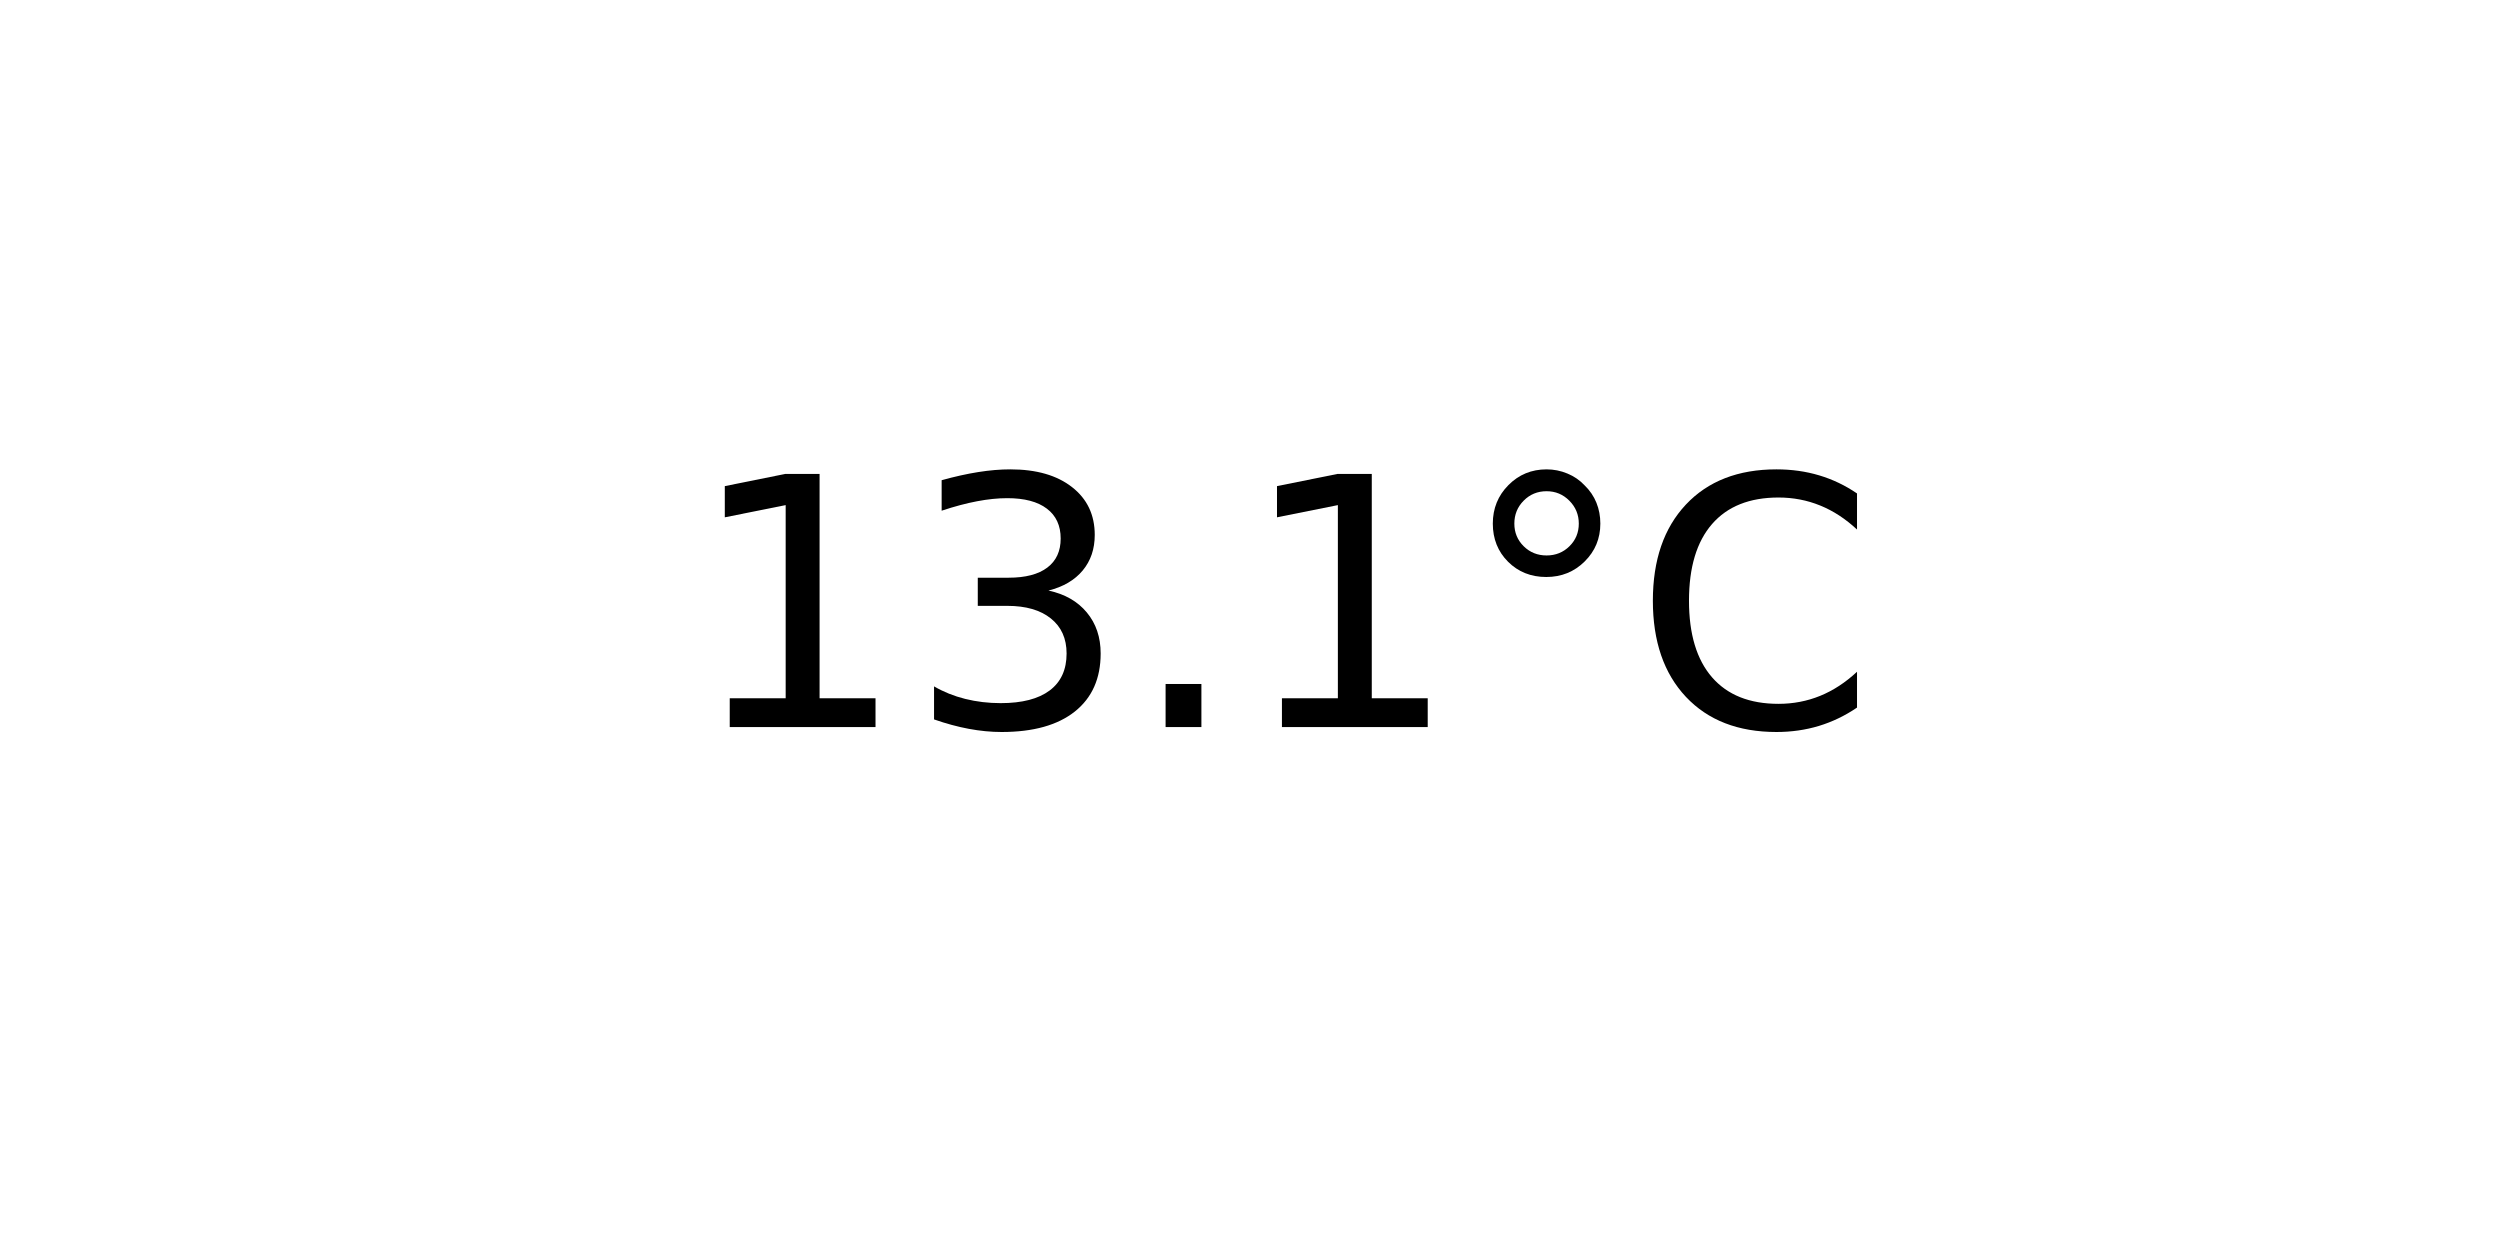
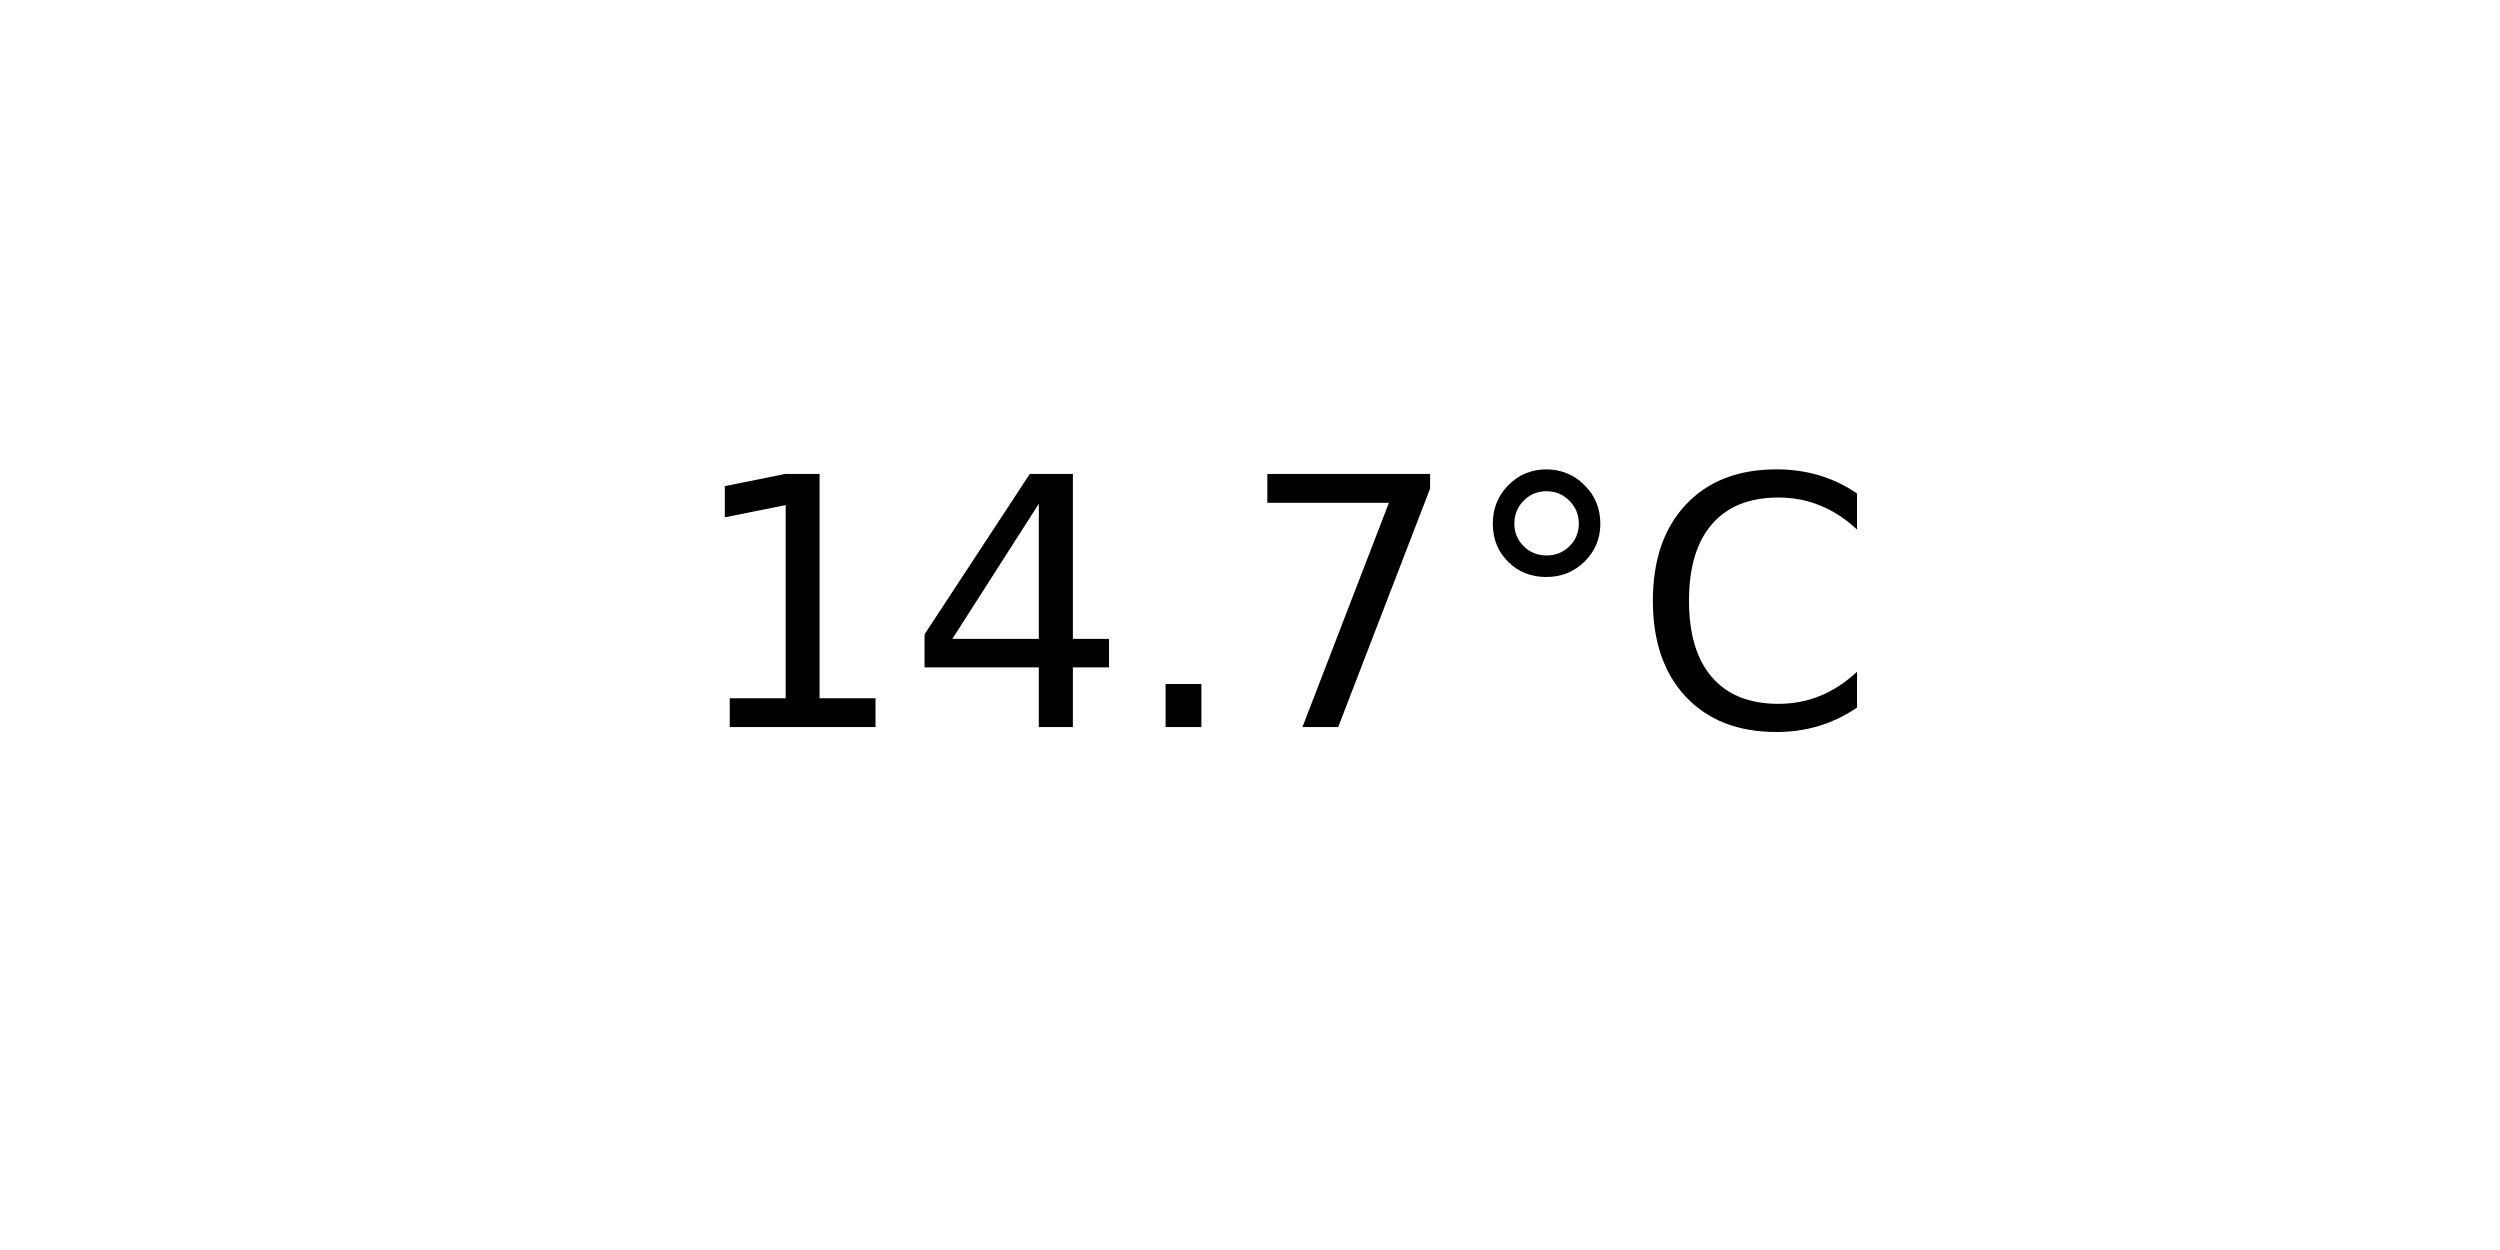
<svg xmlns="http://www.w3.org/2000/svg" xmlns:xlink="http://www.w3.org/1999/xlink" width="72pt" height="36pt" viewBox="0 0 72 36" version="1.1">
  <defs>
    <style type="text/css">*{stroke-linejoin: round; stroke-linecap: butt}</style>
  </defs>
  <g id="figure_1">
    <g id="axes_1">
      <g id="text_1">
        <g transform="translate(19.77578 20.93937) scale(0.1 -0.1)">
          <defs>
            <path id="DejaVuSans-31" d="M 794 531  L 1825 531  L 1825 4091  L 703 3866  L 703 4441  L 1819 4666  L 2450 4666  L 2450 531  L 3481 531  L 3481 0  L 794 0  L 794 531  z " transform="scale(0.015625)" />
-             <path id="DejaVuSans-33" d="M 2597 2516  Q 3050 2419 3304 2112  Q 3559 1806 3559 1356  Q 3559 666 3084 287  Q 2609 -91 1734 -91  Q 1441 -91 1130 -33  Q 819 25 488 141  L 488 750  Q 750 597 1062 519  Q 1375 441 1716 441  Q 2309 441 2620 675  Q 2931 909 2931 1356  Q 2931 1769 2642 2001  Q 2353 2234 1838 2234  L 1294 2234  L 1294 2753  L 1863 2753  Q 2328 2753 2575 2939  Q 2822 3125 2822 3475  Q 2822 3834 2567 4026  Q 2313 4219 1838 4219  Q 1578 4219 1281 4162  Q 984 4106 628 3988  L 628 4550  Q 988 4650 1302 4700  Q 1616 4750 1894 4750  Q 2613 4750 3031 4423  Q 3450 4097 3450 3541  Q 3450 3153 3228 2886  Q 3006 2619 2597 2516  z " transform="scale(0.015625)" />
+             <path id="DejaVuSans-34" d="M 2419 4116  L 825 1625  L 2419 1625  L 2419 4116  z M 2253 4666  L 3047 4666  L 3047 1625  L 3713 1625  L 3713 1100  L 3047 1100  L 3047 0  L 2419 0  L 2419 1100  L 313 1100  L 313 1709  L 2253 4666  z " transform="scale(0.015625)" />
            <path id="DejaVuSans-2e" d="M 684 794  L 1344 794  L 1344 0  L 684 0  L 684 794  z " transform="scale(0.015625)" />
+             <path id="DejaVuSans-37" d="M 525 4666  L 3525 4666  L 3525 4397  L 1831 0  L 1172 0  L 2766 4134  L 525 4134  L 525 4666  z " transform="scale(0.015625)" />
            <path id="DejaVuSans-b0" d="M 1600 4347  Q 1350 4347 1178 4173  Q 1006 4000 1006 3750  Q 1006 3503 1178 3333  Q 1350 3163 1600 3163  Q 1850 3163 2022 3333  Q 2194 3503 2194 3750  Q 2194 3997 2020 4172  Q 1847 4347 1600 4347  z M 1600 4750  Q 1800 4750 1984 4673  Q 2169 4597 2303 4453  Q 2447 4313 2519 4134  Q 2591 3956 2591 3750  Q 2591 3338 2302 3052  Q 2013 2766 1594 2766  Q 1172 2766 890 3047  Q 609 3328 609 3750  Q 609 4169 896 4459  Q 1184 4750 1600 4750  z " transform="scale(0.015625)" />
            <path id="DejaVuSans-43" d="M 4122 4306  L 4122 3641  Q 3803 3938 3442 4084  Q 3081 4231 2675 4231  Q 1875 4231 1450 3742  Q 1025 3253 1025 2328  Q 1025 1406 1450 917  Q 1875 428 2675 428  Q 3081 428 3442 575  Q 3803 722 4122 1019  L 4122 359  Q 3791 134 3420 21  Q 3050 -91 2638 -91  Q 1578 -91 968 557  Q 359 1206 359 2328  Q 359 3453 968 4101  Q 1578 4750 2638 4750  Q 3056 4750 3426 4639  Q 3797 4528 4122 4306  z " transform="scale(0.015625)" />
          </defs>
          <use xlink:href="#DejaVuSans-31" />
-           <use xlink:href="#DejaVuSans-33" x="63.623" />
+           <use xlink:href="#DejaVuSans-34" x="63.623" />
          <use xlink:href="#DejaVuSans-2e" x="127.246" />
-           <use xlink:href="#DejaVuSans-31" x="159.033" />
+           <use xlink:href="#DejaVuSans-37" x="159.033" />
          <use xlink:href="#DejaVuSans-b0" x="222.656" />
          <use xlink:href="#DejaVuSans-43" x="272.656" />
        </g>
      </g>
    </g>
  </g>
</svg>
